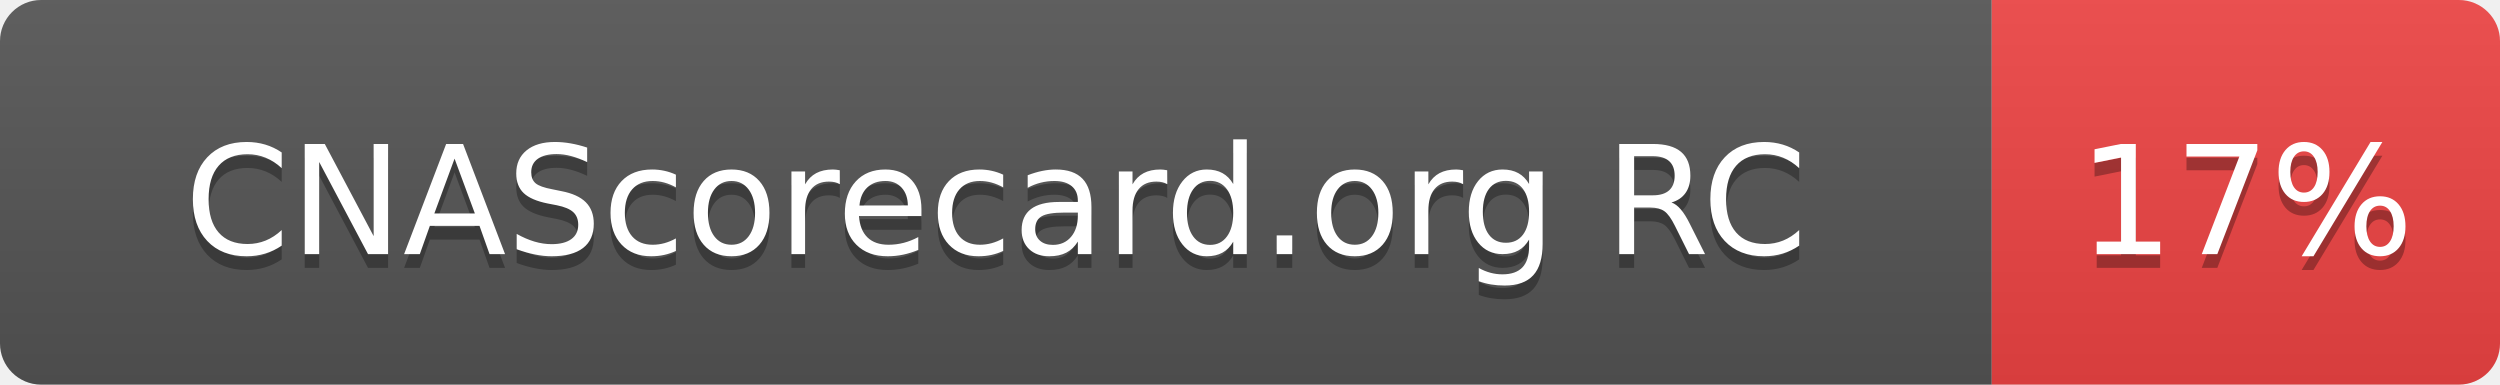
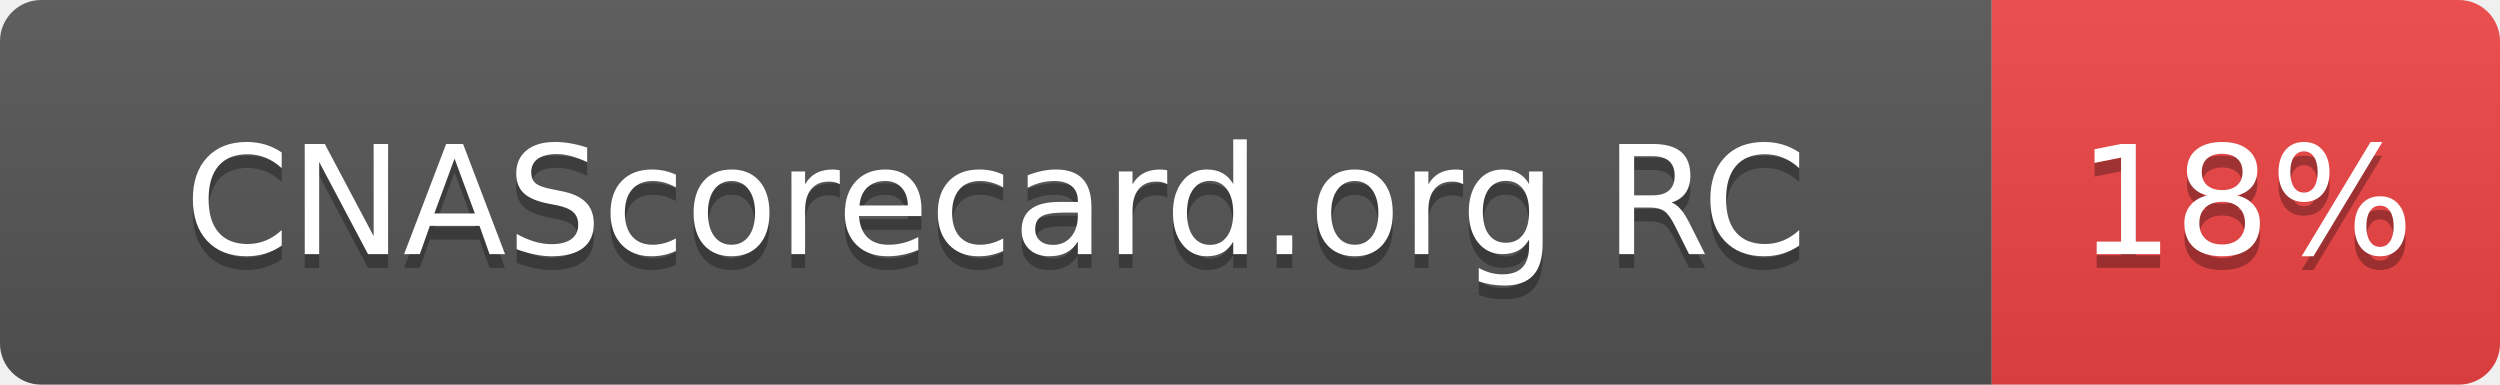
- <svg xmlns="http://www.w3.org/2000/svg" width="182" height="28" role="img" aria-label="CNAScorecard.org RC: 17%">
+ <svg xmlns="http://www.w3.org/2000/svg" width="182" height="28" role="img" aria-label="CNAScorecard.org RC: 18%">
  <linearGradient id="s" x2="0" y2="100%">
    <stop offset="0" stop-color="#bbb" stop-opacity=".1" />
    <stop offset="1" stop-opacity=".1" />
  </linearGradient>
  <clipPath id="r">
    <rect width="182" height="28" rx="3" fill="#fff" />
  </clipPath>
  <g clip-path="url(#r)">
    <rect width="145" height="28" fill="#555" />
    <rect x="145" width="37" height="28" fill="#EF4444" />
    <rect width="182" height="28" fill="url(#s)" />
  </g>
  <g fill="#fff" text-anchor="middle" font-family="Verdana,Geneva,DejaVu Sans,sans-serif" text-rendering="geometricPrecision" font-size="110">
    <text aria-hidden="true" x="725" y="195" fill="#010101" fill-opacity=".3" transform="scale(.1)" textLength="1178">CNAScorecard.org RC</text>
    <text x="725" y="185" transform="scale(.1)" fill="#fff" textLength="1178">CNAScorecard.org RC</text>
-     <text aria-hidden="true" x="1635" y="195" fill="#010101" fill-opacity=".3" transform="scale(.1)" textLength="210">17%</text>
-     <text x="1635" y="185" transform="scale(.1)" fill="#fff" textLength="210">17%</text>
+     <text aria-hidden="true" x="1635" y="195" fill="#010101" fill-opacity=".3" transform="scale(.1)" textLength="210">18%</text>
+     <text x="1635" y="185" transform="scale(.1)" fill="#fff" textLength="210">18%</text>
  </g>
</svg>
